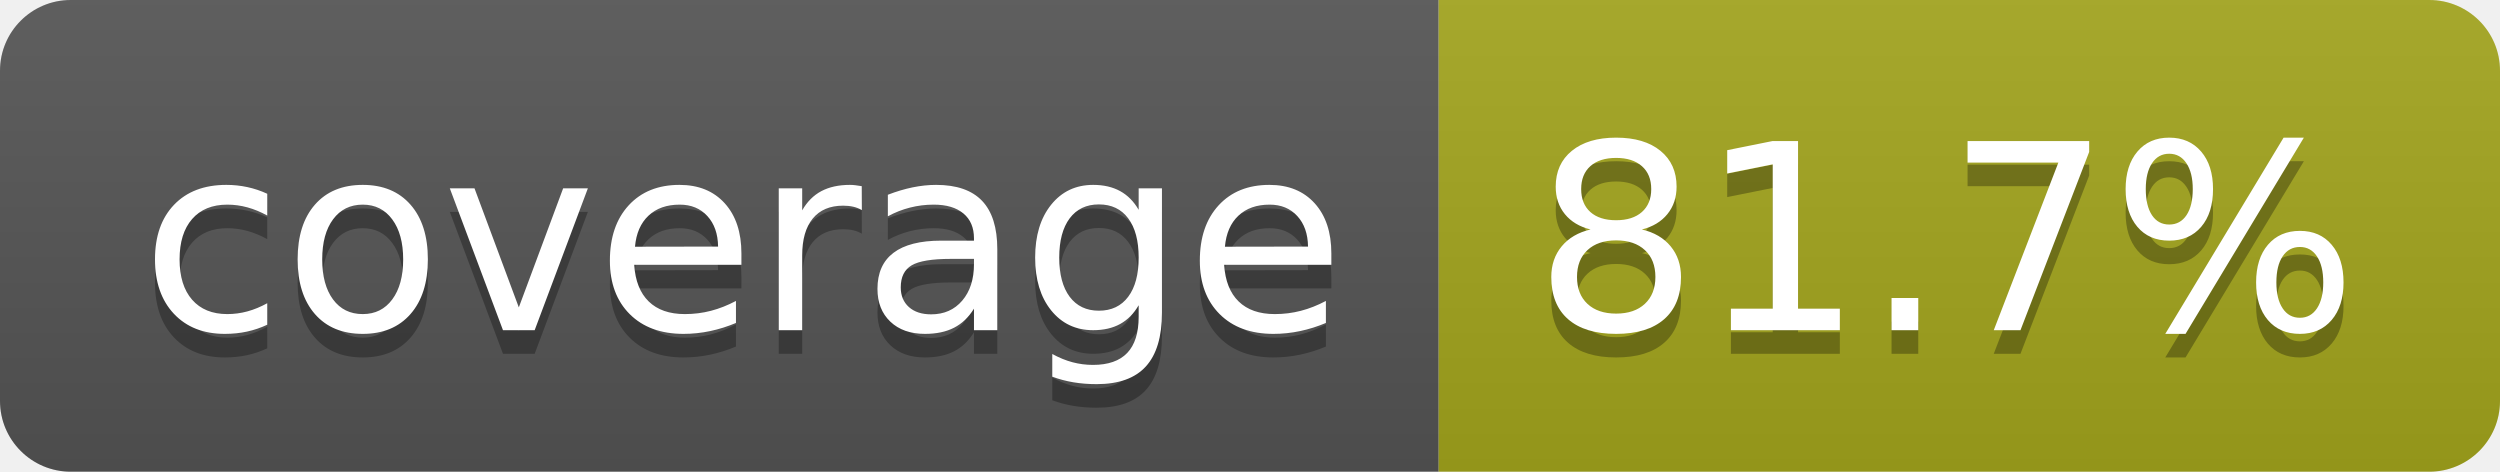
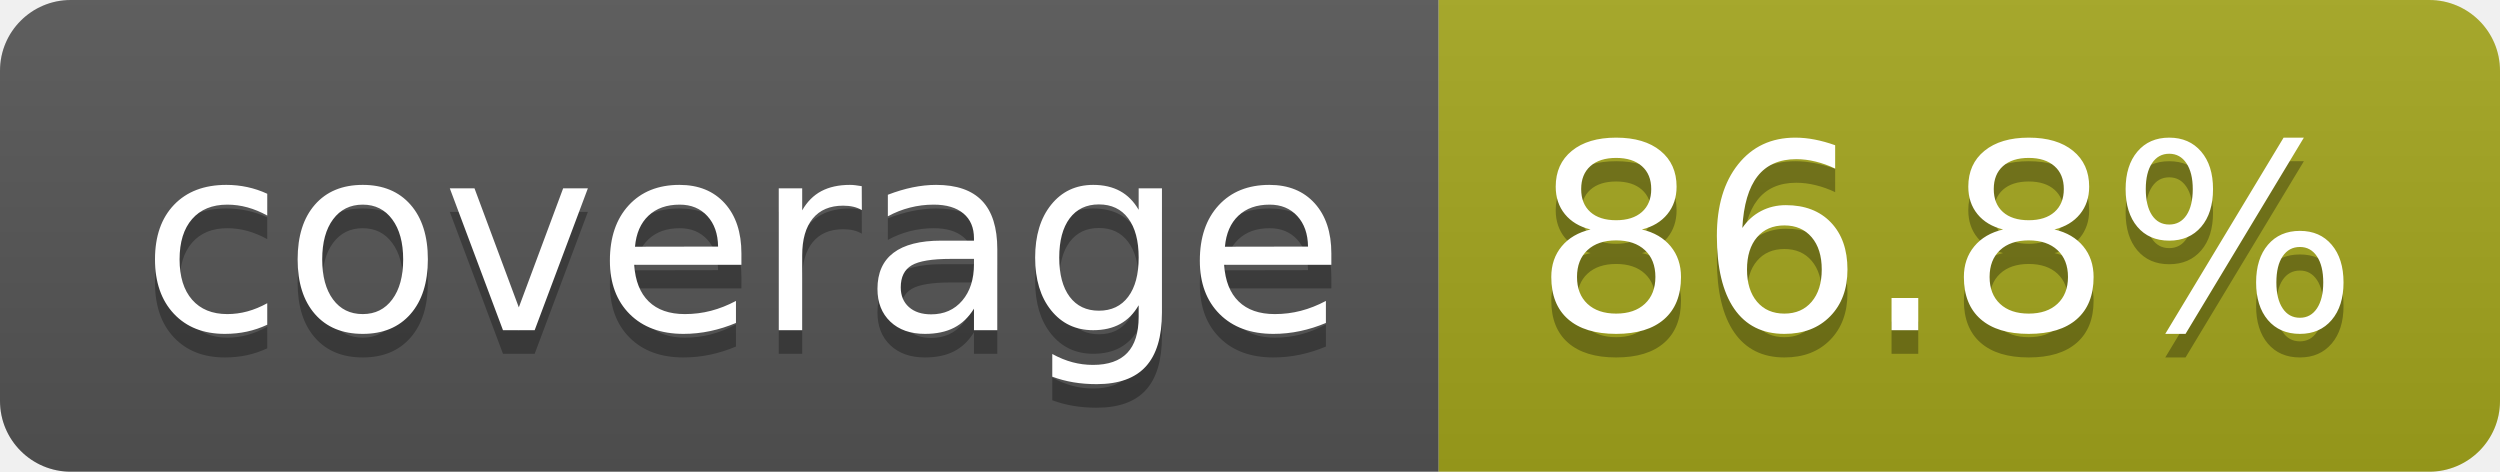
- <svg xmlns="http://www.w3.org/2000/svg" width="106" height="20" role="img" aria-label="coverage: 81.7%">
+ <svg xmlns="http://www.w3.org/2000/svg" width="106" height="20" role="img" aria-label="coverage: 86.8%">
  <linearGradient id="s" x2="0" y2="100%">
    <stop offset="0" stop-color="#bbb" stop-opacity=".1" />
    <stop offset="1" stop-opacity=".1" />
  </linearGradient>
  <clipPath id="r">
    <rect width="106" height="20" rx="3" fill="#fff" />
  </clipPath>
  <g clip-path="url(#r)">
    <rect width="61" height="20" fill="#555" />
    <rect x="61" width="45" height="20" fill="#a4a61d" />
    <rect width="106" height="20" fill="url(#s)" />
  </g>
  <g fill="#fff" text-anchor="middle" font-family="Verdana,Geneva,DejaVu Sans,sans-serif" text-rendering="geometricPrecision" font-size="110">
    <text aria-hidden="true" x="315" y="150" fill="#010101" fill-opacity=".3" transform="scale(.1)" textLength="510">coverage</text>
    <text x="315" y="140" transform="scale(.1)" fill="#fff" textLength="510">coverage</text>
-     <text aria-hidden="true" x="825" y="150" fill="#010101" fill-opacity=".3" transform="scale(.1)" textLength="350">81.7%</text>
-     <text x="825" y="140" transform="scale(.1)" fill="#fff" textLength="350">81.7%</text>
+     <text aria-hidden="true" x="825" y="150" fill="#010101" fill-opacity=".3" transform="scale(.1)" textLength="350">86.8%</text>
+     <text x="825" y="140" transform="scale(.1)" fill="#fff" textLength="350">86.8%</text>
  </g>
</svg>
